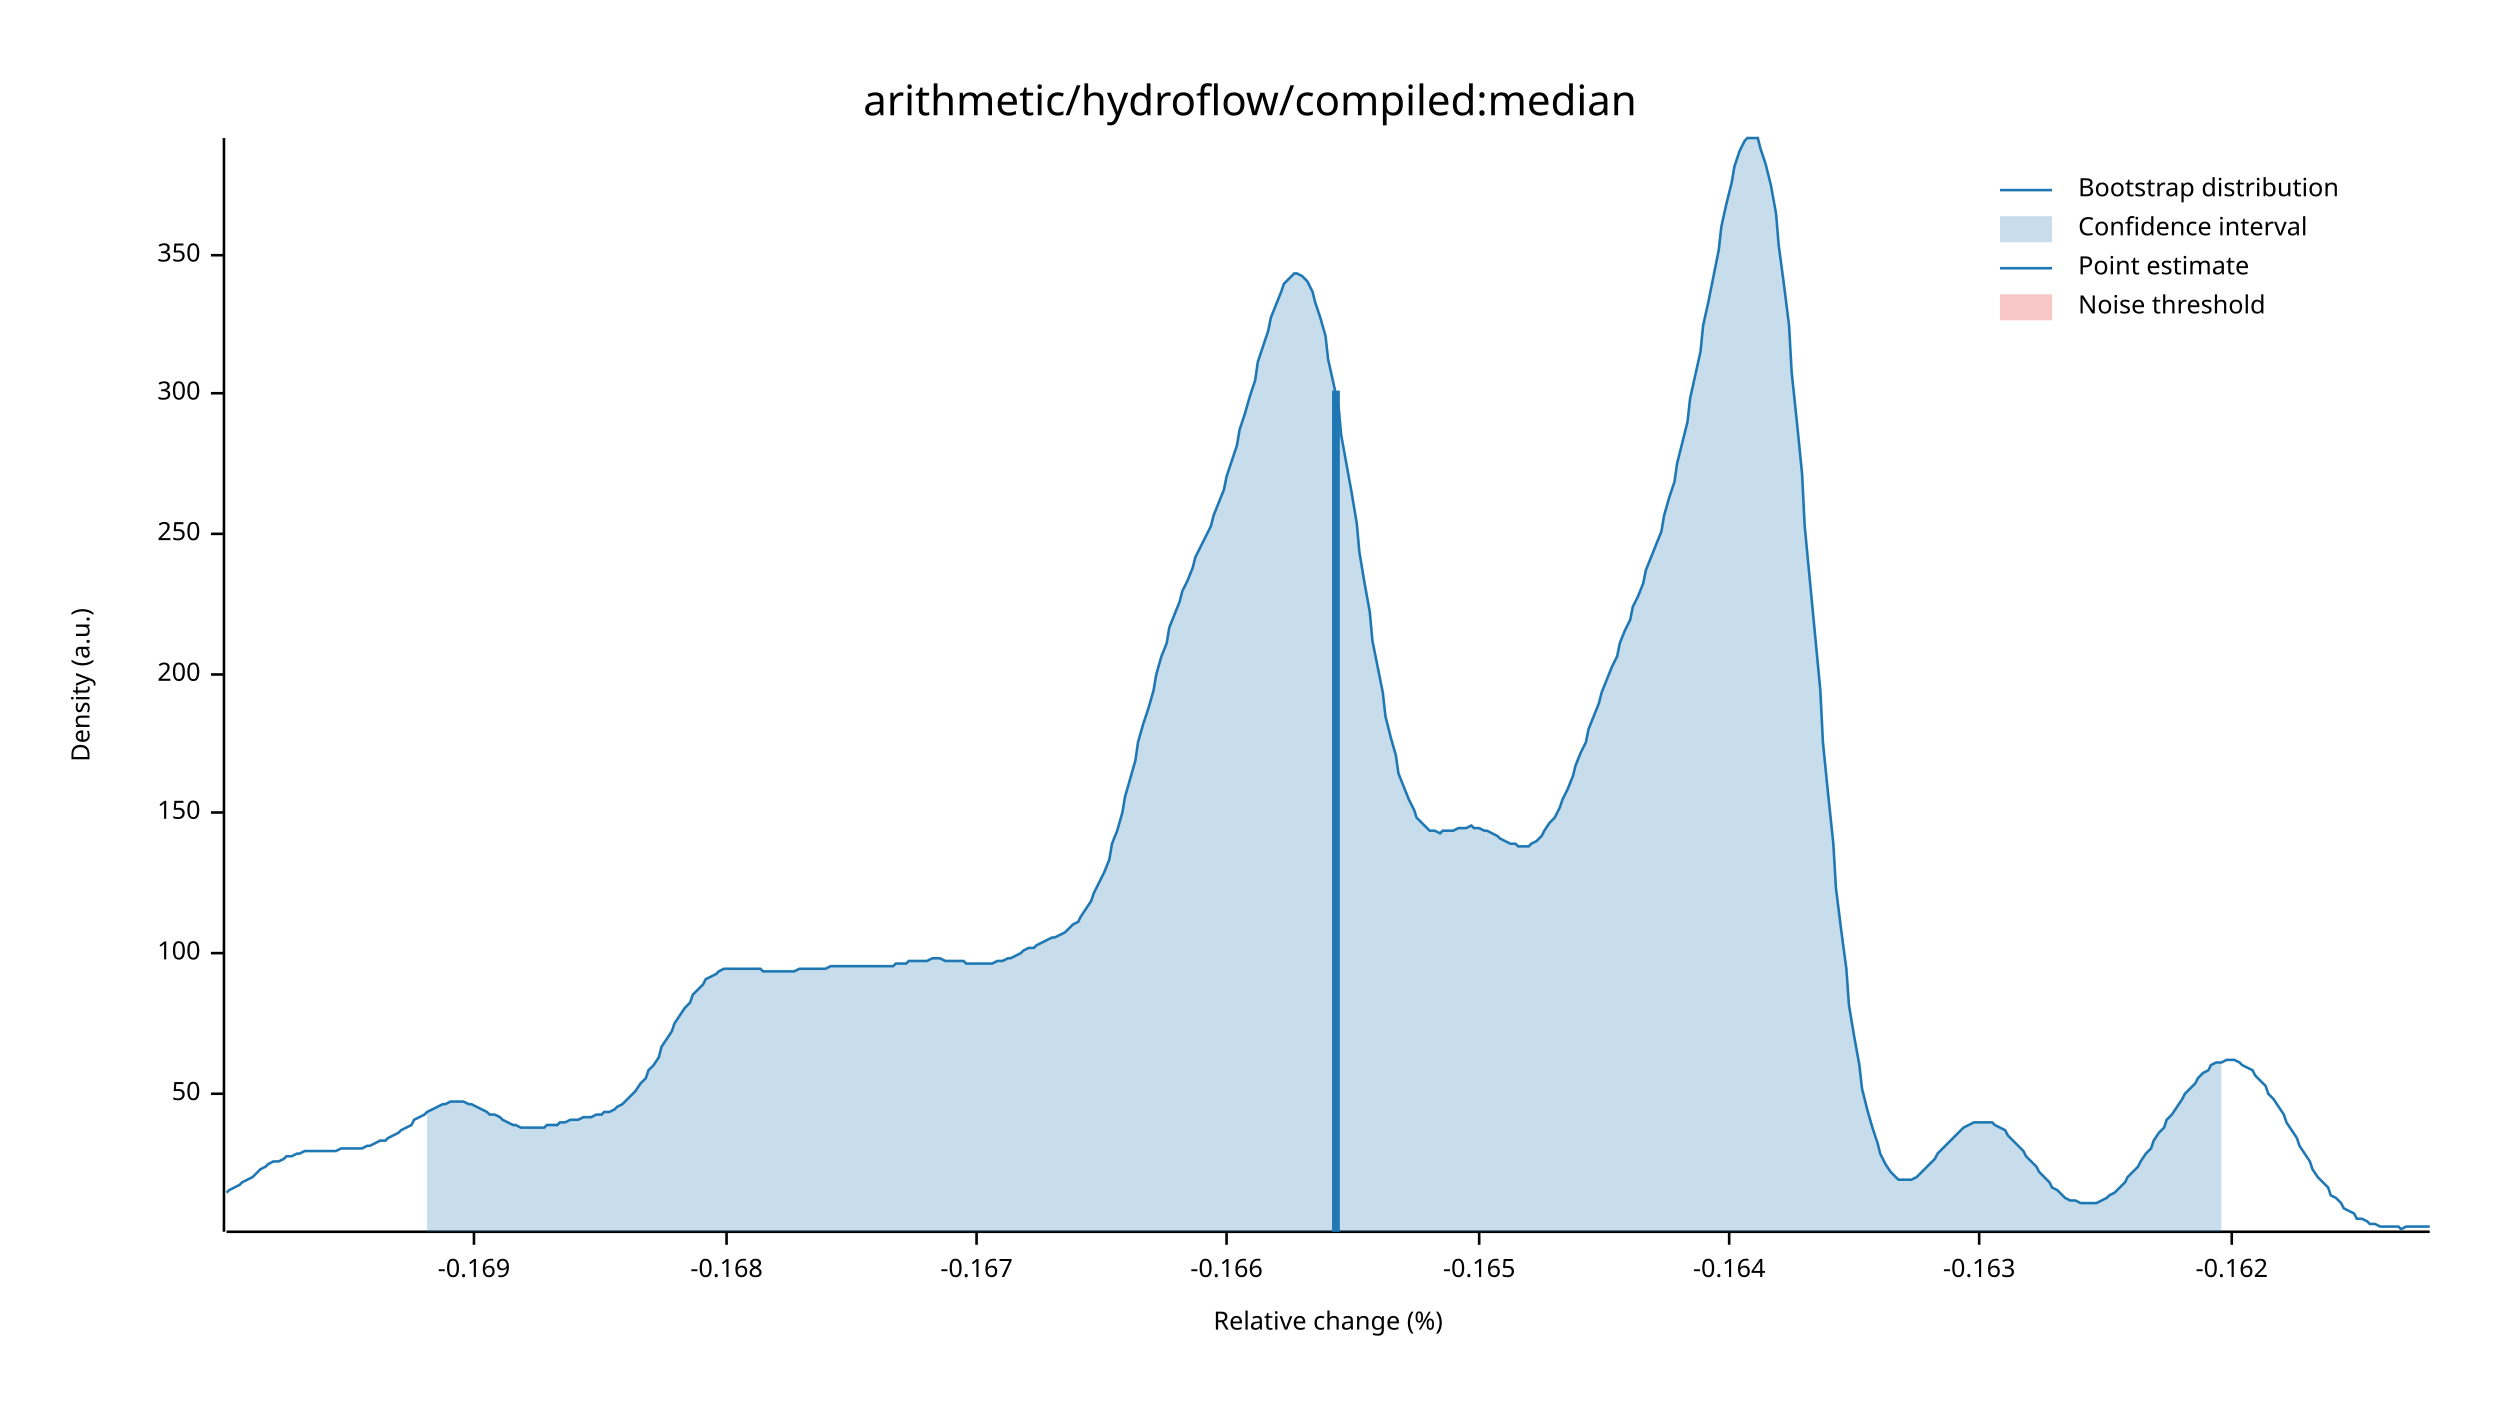
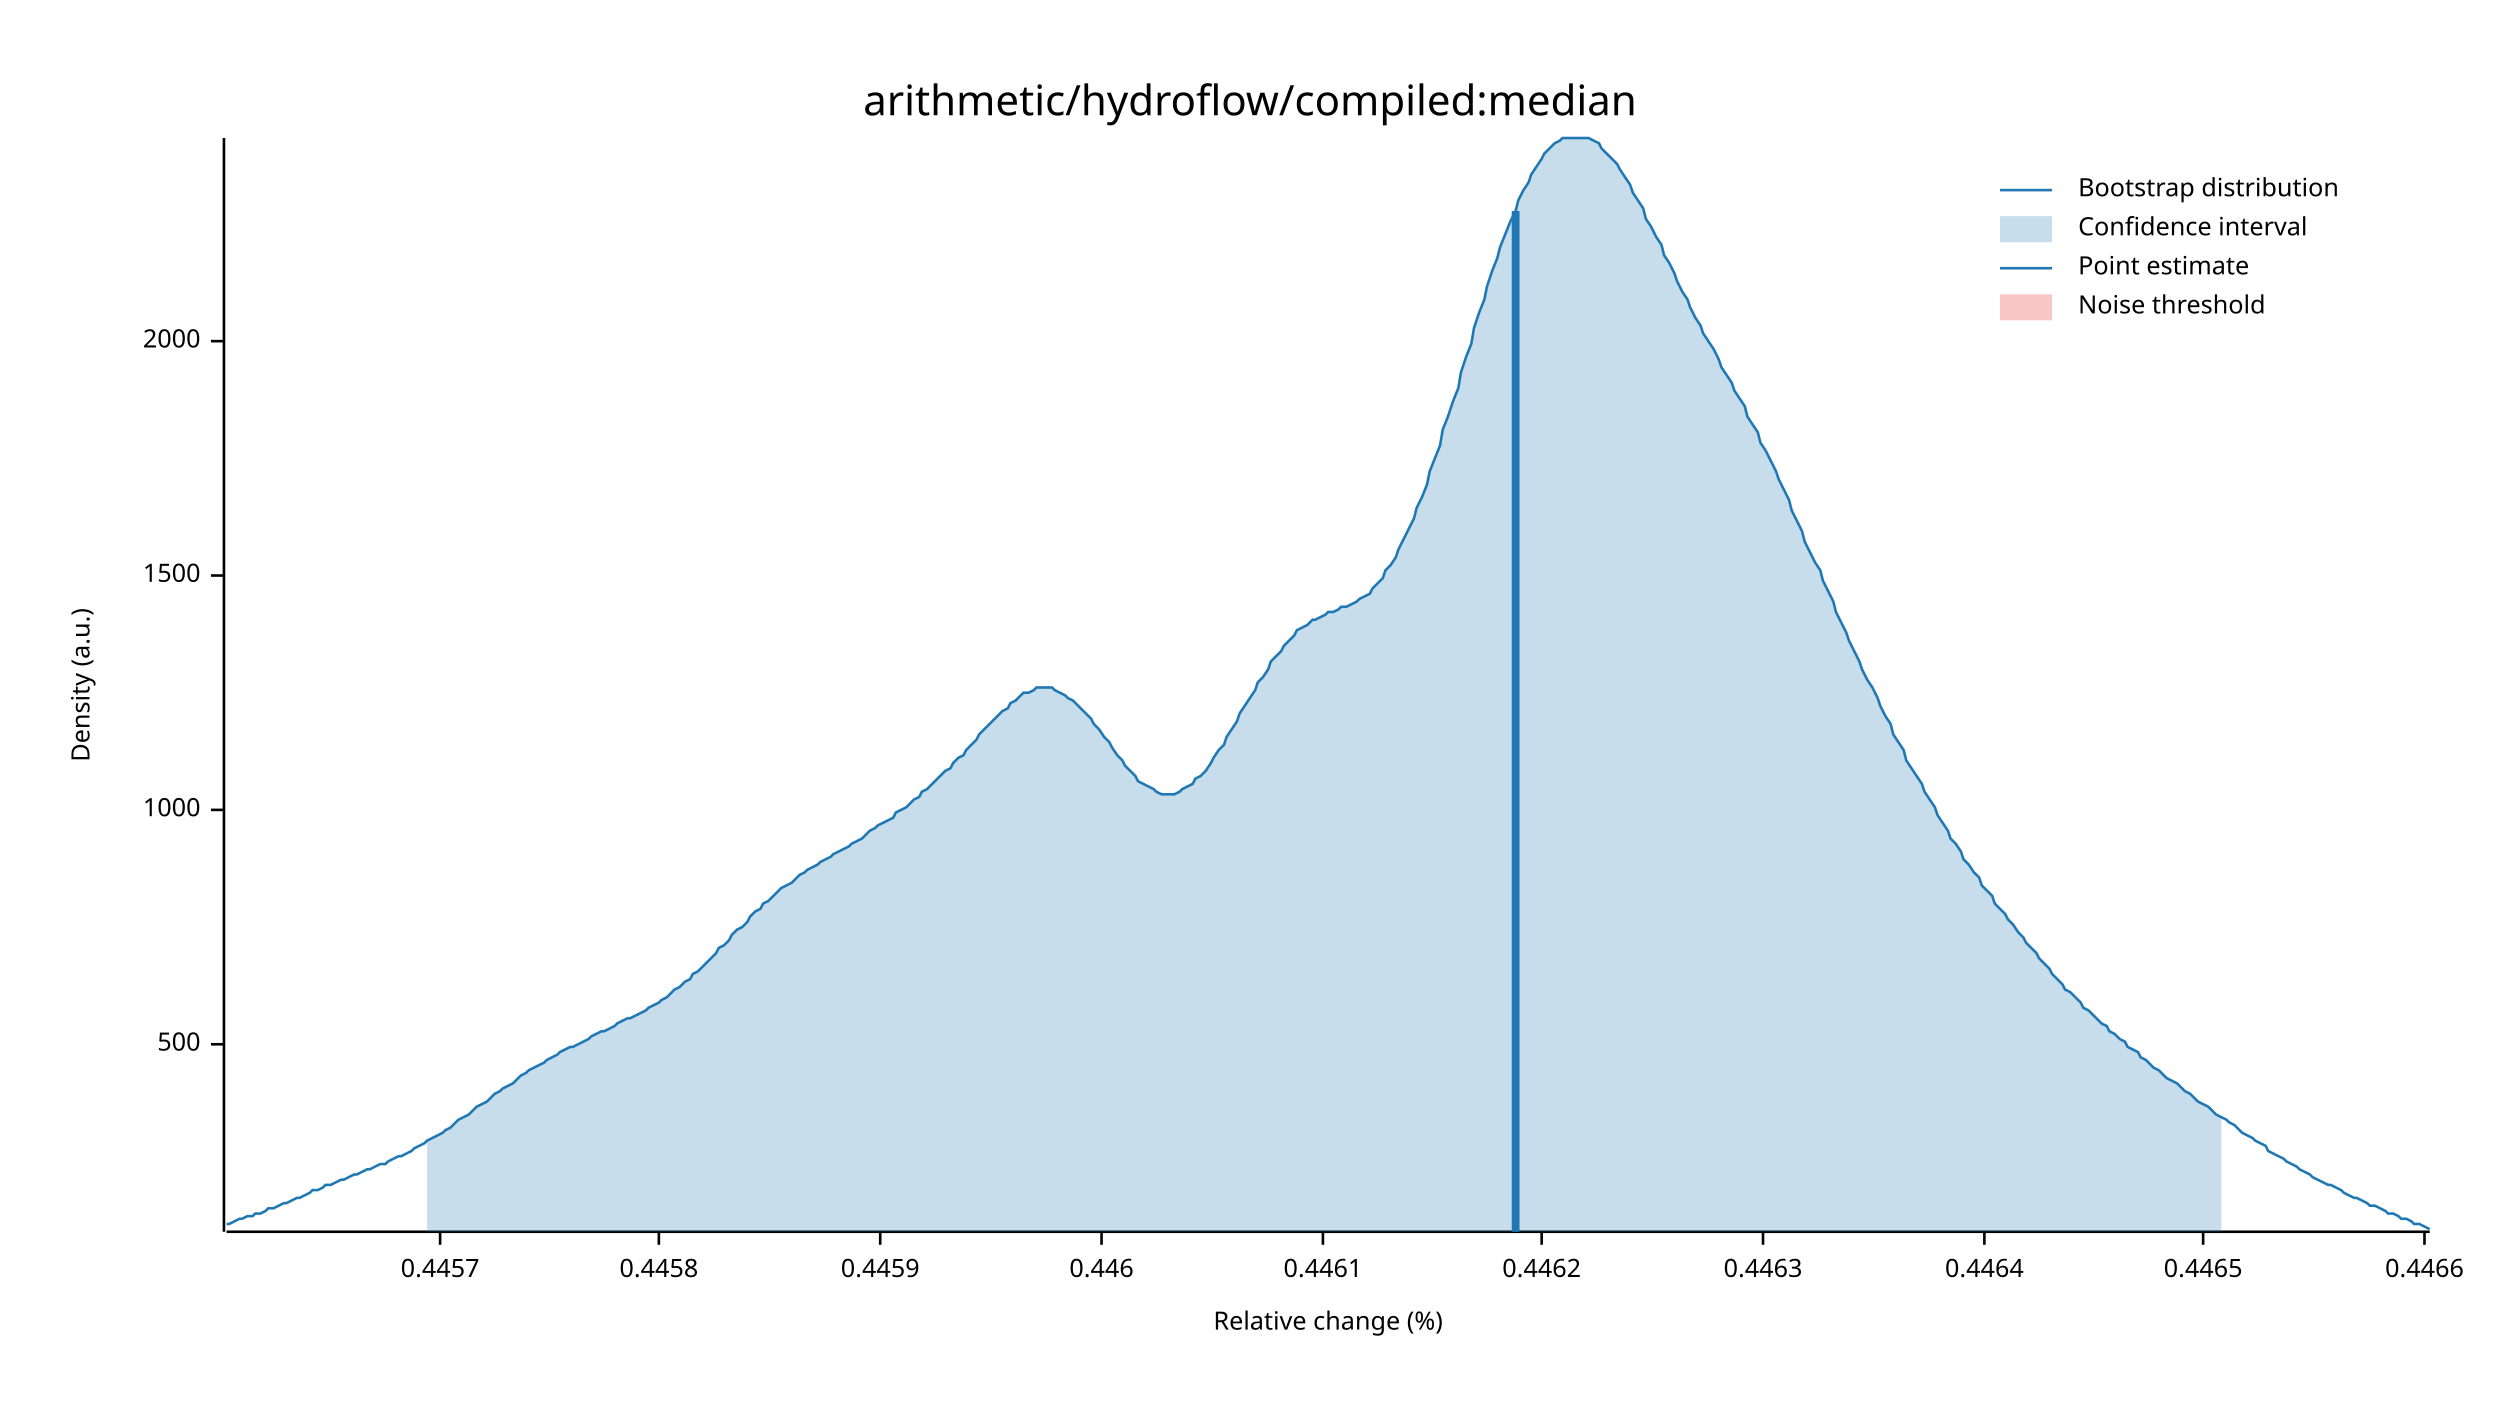
<svg xmlns="http://www.w3.org/2000/svg" width="960" height="540" viewBox="0 0 960 540">
  <text x="480" y="32" dy="0.76em" text-anchor="middle" font-family="sans-serif" font-size="16.129" opacity="1" fill="#000000">
arithmetic/hydroflow/compiled:median
</text>
  <text x="27" y="263" dy="0.76em" text-anchor="middle" font-family="sans-serif" font-size="9.677" opacity="1" fill="#000000" transform="rotate(270, 27, 263)">
Density (a.u.)
</text>
  <text x="510" y="513" dy="-0.5ex" text-anchor="middle" font-family="sans-serif" font-size="9.677" opacity="1" fill="#000000">
Relative change (%)
</text>
  <polyline fill="none" opacity="1" stroke="#000000" stroke-width="1" points="86,53 86,473 " />
-   <text x="77" y="420" dy="0.5ex" text-anchor="end" font-family="sans-serif" font-size="9.677" opacity="1" fill="#000000">
- 50
+   <text x="77" y="401" dy="0.5ex" text-anchor="end" font-family="sans-serif" font-size="9.677" opacity="1" fill="#000000">
+ 500
</text>
-   <polyline fill="none" opacity="1" stroke="#000000" stroke-width="1" points="81,420 86,420 " />
-   <text x="77" y="366" dy="0.5ex" text-anchor="end" font-family="sans-serif" font-size="9.677" opacity="1" fill="#000000">
- 100
+   <polyline fill="none" opacity="1" stroke="#000000" stroke-width="1" points="81,401 86,401 " />
+   <text x="77" y="311" dy="0.5ex" text-anchor="end" font-family="sans-serif" font-size="9.677" opacity="1" fill="#000000">
+ 1000
</text>
-   <polyline fill="none" opacity="1" stroke="#000000" stroke-width="1" points="81,366 86,366 " />
-   <text x="77" y="312" dy="0.5ex" text-anchor="end" font-family="sans-serif" font-size="9.677" opacity="1" fill="#000000">
- 150
+   <polyline fill="none" opacity="1" stroke="#000000" stroke-width="1" points="81,311 86,311 " />
+   <text x="77" y="221" dy="0.5ex" text-anchor="end" font-family="sans-serif" font-size="9.677" opacity="1" fill="#000000">
+ 1500
</text>
-   <polyline fill="none" opacity="1" stroke="#000000" stroke-width="1" points="81,312 86,312 " />
-   <text x="77" y="259" dy="0.5ex" text-anchor="end" font-family="sans-serif" font-size="9.677" opacity="1" fill="#000000">
- 200
+   <polyline fill="none" opacity="1" stroke="#000000" stroke-width="1" points="81,221 86,221 " />
+   <text x="77" y="131" dy="0.5ex" text-anchor="end" font-family="sans-serif" font-size="9.677" opacity="1" fill="#000000">
+ 2000
</text>
-   <polyline fill="none" opacity="1" stroke="#000000" stroke-width="1" points="81,259 86,259 " />
-   <text x="77" y="205" dy="0.5ex" text-anchor="end" font-family="sans-serif" font-size="9.677" opacity="1" fill="#000000">
- 250
+   <polyline fill="none" opacity="1" stroke="#000000" stroke-width="1" points="81,131 86,131 " />
+   <polyline fill="none" opacity="1" stroke="#000000" stroke-width="1" points="87,473 933,473 " />
+   <text x="169" y="483" dy="0.76em" text-anchor="middle" font-family="sans-serif" font-size="9.677" opacity="1" fill="#000000">
+ 0.4457
</text>
-   <polyline fill="none" opacity="1" stroke="#000000" stroke-width="1" points="81,205 86,205 " />
-   <text x="77" y="151" dy="0.5ex" text-anchor="end" font-family="sans-serif" font-size="9.677" opacity="1" fill="#000000">
- 300
+   <polyline fill="none" opacity="1" stroke="#000000" stroke-width="1" points="169,473 169,478 " />
+   <text x="253" y="483" dy="0.76em" text-anchor="middle" font-family="sans-serif" font-size="9.677" opacity="1" fill="#000000">
+ 0.4458
</text>
-   <polyline fill="none" opacity="1" stroke="#000000" stroke-width="1" points="81,151 86,151 " />
-   <text x="77" y="98" dy="0.5ex" text-anchor="end" font-family="sans-serif" font-size="9.677" opacity="1" fill="#000000">
- 350
+   <polyline fill="none" opacity="1" stroke="#000000" stroke-width="1" points="253,473 253,478 " />
+   <text x="338" y="483" dy="0.76em" text-anchor="middle" font-family="sans-serif" font-size="9.677" opacity="1" fill="#000000">
+ 0.4459
</text>
-   <polyline fill="none" opacity="1" stroke="#000000" stroke-width="1" points="81,98 86,98 " />
-   <polyline fill="none" opacity="1" stroke="#000000" stroke-width="1" points="87,473 933,473 " />
-   <text x="182" y="483" dy="0.76em" text-anchor="middle" font-family="sans-serif" font-size="9.677" opacity="1" fill="#000000">
- -0.169
+   <polyline fill="none" opacity="1" stroke="#000000" stroke-width="1" points="338,473 338,478 " />
+   <text x="423" y="483" dy="0.76em" text-anchor="middle" font-family="sans-serif" font-size="9.677" opacity="1" fill="#000000">
+ 0.446
</text>
-   <polyline fill="none" opacity="1" stroke="#000000" stroke-width="1" points="182,473 182,478 " />
-   <text x="279" y="483" dy="0.76em" text-anchor="middle" font-family="sans-serif" font-size="9.677" opacity="1" fill="#000000">
- -0.168
+   <polyline fill="none" opacity="1" stroke="#000000" stroke-width="1" points="423,473 423,478 " />
+   <text x="508" y="483" dy="0.76em" text-anchor="middle" font-family="sans-serif" font-size="9.677" opacity="1" fill="#000000">
+ 0.4461
</text>
-   <polyline fill="none" opacity="1" stroke="#000000" stroke-width="1" points="279,473 279,478 " />
-   <text x="375" y="483" dy="0.76em" text-anchor="middle" font-family="sans-serif" font-size="9.677" opacity="1" fill="#000000">
- -0.167
+   <polyline fill="none" opacity="1" stroke="#000000" stroke-width="1" points="508,473 508,478 " />
+   <text x="592" y="483" dy="0.76em" text-anchor="middle" font-family="sans-serif" font-size="9.677" opacity="1" fill="#000000">
+ 0.4462
</text>
-   <polyline fill="none" opacity="1" stroke="#000000" stroke-width="1" points="375,473 375,478 " />
-   <text x="471" y="483" dy="0.76em" text-anchor="middle" font-family="sans-serif" font-size="9.677" opacity="1" fill="#000000">
- -0.166
+   <polyline fill="none" opacity="1" stroke="#000000" stroke-width="1" points="592,473 592,478 " />
+   <text x="677" y="483" dy="0.76em" text-anchor="middle" font-family="sans-serif" font-size="9.677" opacity="1" fill="#000000">
+ 0.4463
</text>
-   <polyline fill="none" opacity="1" stroke="#000000" stroke-width="1" points="471,473 471,478 " />
-   <text x="568" y="483" dy="0.76em" text-anchor="middle" font-family="sans-serif" font-size="9.677" opacity="1" fill="#000000">
- -0.165
+   <polyline fill="none" opacity="1" stroke="#000000" stroke-width="1" points="677,473 677,478 " />
+   <text x="762" y="483" dy="0.76em" text-anchor="middle" font-family="sans-serif" font-size="9.677" opacity="1" fill="#000000">
+ 0.4464
</text>
-   <polyline fill="none" opacity="1" stroke="#000000" stroke-width="1" points="568,473 568,478 " />
-   <text x="664" y="483" dy="0.76em" text-anchor="middle" font-family="sans-serif" font-size="9.677" opacity="1" fill="#000000">
- -0.164
+   <polyline fill="none" opacity="1" stroke="#000000" stroke-width="1" points="762,473 762,478 " />
+   <text x="846" y="483" dy="0.76em" text-anchor="middle" font-family="sans-serif" font-size="9.677" opacity="1" fill="#000000">
+ 0.4465
</text>
-   <polyline fill="none" opacity="1" stroke="#000000" stroke-width="1" points="664,473 664,478 " />
-   <text x="760" y="483" dy="0.76em" text-anchor="middle" font-family="sans-serif" font-size="9.677" opacity="1" fill="#000000">
- -0.163
+   <polyline fill="none" opacity="1" stroke="#000000" stroke-width="1" points="846,473 846,478 " />
+   <text x="931" y="483" dy="0.76em" text-anchor="middle" font-family="sans-serif" font-size="9.677" opacity="1" fill="#000000">
+ 0.4466
</text>
-   <polyline fill="none" opacity="1" stroke="#000000" stroke-width="1" points="760,473 760,478 " />
-   <text x="857" y="483" dy="0.76em" text-anchor="middle" font-family="sans-serif" font-size="9.677" opacity="1" fill="#000000">
- -0.162
- </text>
-   <polyline fill="none" opacity="1" stroke="#000000" stroke-width="1" points="857,473 857,478 " />
-   <polyline fill="none" opacity="1" stroke="#1F78B4" stroke-width="1" points="87,458 88,457 90,456 92,455 93,454 95,453 97,452 98,451 100,449 102,448 103,447 105,446 107,446 109,445 110,444 112,444 114,443 115,443 117,442 119,442 120,442 122,442 124,442 125,442 127,442 129,442 131,441 132,441 134,441 136,441 137,441 139,441 141,440 142,440 144,439 146,438 148,438 149,437 151,436 153,435 154,434 156,433 158,432 159,430 161,429 163,428 164,427 166,426 168,425 170,424 171,424 173,423 175,423 176,423 178,423 180,424 181,424 183,425 185,426 187,427 188,428 190,428 192,429 193,430 195,431 197,432 198,432 200,433 202,433 203,433 205,433 207,433 209,433 210,432 212,432 214,432 215,431 217,431 219,430 220,430 222,430 224,429 226,429 227,429 229,428 231,428 232,427 234,427 236,426 237,425 239,424 241,422 242,421 244,419 246,416 248,414 249,411 251,409 253,406 254,402 256,399 258,396 259,393 261,390 263,387 265,385 266,382 268,380 270,378 271,376 273,375 275,374 276,373 278,372 280,372 281,372 283,372 285,372 287,372 288,372 290,372 292,372 293,373 295,373 297,373 298,373 300,373 302,373 304,373 305,373 307,372 309,372 310,372 312,372 314,372 315,372 317,372 319,371 320,371 322,371 324,371 326,371 327,371 329,371 331,371 332,371 334,371 336,371 337,371 339,371 341,371 343,371 344,370 346,370 348,370 349,369 351,369 353,369 354,369 356,369 358,368 359,368 361,368 363,369 365,369 366,369 368,369 370,369 371,370 373,370 375,370 376,370 378,370 380,370 381,370 383,369 385,369 387,368 388,368 390,367 392,366 393,365 395,364 397,364 398,363 400,362 402,361 404,360 405,360 407,359 409,358 410,357 412,355 414,354 415,352 417,349 419,346 420,343 422,339 424,335 426,330 427,324 429,319 431,312 432,306 434,299 436,292 437,285 439,278 441,272 443,265 444,259 446,252 448,247 449,241 451,236 453,231 454,227 456,223 458,218 459,214 461,210 463,206 465,202 466,198 468,193 470,188 471,183 473,177 475,171 476,165 478,159 480,152 482,146 483,139 485,133 487,127 488,122 490,117 492,112 493,109 495,107 497,105 498,105 500,106 502,108 504,112 505,116 507,122 509,129 510,138 512,147 514,156 515,167 517,178 519,189 521,201 522,212 524,224 526,235 527,246 529,256 531,266 532,275 534,283 536,290 537,297 539,302 541,307 543,311 544,314 546,316 548,318 549,319 551,319 553,320 554,319 556,319 558,319 560,318 561,318 563,318 565,317 566,318 568,318 570,319 571,319 573,320 575,321 576,322 578,323 580,324 582,324 583,325 585,325 587,325 588,324 590,323 592,321 593,319 595,316 597,314 599,310 600,307 602,303 604,298 605,294 607,289 609,285 610,280 612,275 614,270 615,266 617,261 619,256 621,252 622,247 624,242 626,238 627,233 629,229 631,224 632,219 634,214 636,209 638,204 639,198 641,191 643,185 644,178 646,170 648,162 649,153 651,144 653,135 654,125 656,116 658,106 660,96 661,87 663,78 665,70 666,64 668,58 670,54 671,53 673,53 675,53 676,57 678,63 680,71 682,82 683,94 685,109 687,125 688,143 690,162 692,182 693,202 695,223 697,244 699,265 700,285 702,305 704,324 705,341 707,357 709,372 710,386 712,398 714,409 715,418 717,426 719,433 721,439 722,443 724,447 726,450 727,451 729,453 731,453 732,453 734,453 736,452 738,450 739,449 741,447 743,445 744,443 746,441 748,439 749,438 751,436 753,434 754,433 756,432 758,431 760,431 761,431 763,431 765,431 766,432 768,433 770,434 771,436 773,438 775,440 777,442 778,444 780,446 782,448 783,450 785,452 787,454 788,456 790,457 792,459 793,460 795,461 797,461 799,462 800,462 802,462 804,462 805,462 807,461 809,460 810,459 812,458 814,456 816,454 817,452 819,450 821,448 822,446 824,443 826,441 827,438 829,435 831,433 832,430 834,428 836,425 838,422 839,420 841,418 843,416 844,414 846,412 848,411 849,409 851,408 853,408 855,407 856,407 858,407 860,408 861,409 863,410 865,411 866,413 868,415 870,417 871,420 873,422 875,425 877,428 878,431 880,434 882,437 883,440 885,443 887,446 888,449 890,452 892,454 894,456 895,459 897,460 899,462 900,464 902,465 904,466 905,468 907,468 909,469 910,470 912,470 914,471 916,471 917,471 919,471 921,471 922,472 924,471 926,471 927,471 929,471 931,471 933,471 " />
-   <polygon opacity="0.25" fill="#1F78B4" points="164,427 166,426 168,425 170,424 171,424 173,423 175,423 176,423 178,423 180,424 181,424 183,425 185,426 187,427 188,428 190,428 192,429 193,430 195,431 197,432 198,432 200,433 202,433 203,433 205,433 207,433 209,433 210,432 212,432 214,432 215,431 217,431 219,430 220,430 222,430 224,429 226,429 227,429 229,428 231,428 232,427 234,427 236,426 237,425 239,424 241,422 242,421 244,419 246,416 248,414 249,411 251,409 253,406 254,402 256,399 258,396 259,393 261,390 263,387 265,385 266,382 268,380 270,378 271,376 273,375 275,374 276,373 278,372 280,372 281,372 283,372 285,372 287,372 288,372 290,372 292,372 293,373 295,373 297,373 298,373 300,373 302,373 304,373 305,373 307,372 309,372 310,372 312,372 314,372 315,372 317,372 319,371 320,371 322,371 324,371 326,371 327,371 329,371 331,371 332,371 334,371 336,371 337,371 339,371 341,371 343,371 344,370 346,370 348,370 349,369 351,369 353,369 354,369 356,369 358,368 359,368 361,368 363,369 365,369 366,369 368,369 370,369 371,370 373,370 375,370 376,370 378,370 380,370 381,370 383,369 385,369 387,368 388,368 390,367 392,366 393,365 395,364 397,364 398,363 400,362 402,361 404,360 405,360 407,359 409,358 410,357 412,355 414,354 415,352 417,349 419,346 420,343 422,339 424,335 426,330 427,324 429,319 431,312 432,306 434,299 436,292 437,285 439,278 441,272 443,265 444,259 446,252 448,247 449,241 451,236 453,231 454,227 456,223 458,218 459,214 461,210 463,206 465,202 466,198 468,193 470,188 471,183 473,177 475,171 476,165 478,159 480,152 482,146 483,139 485,133 487,127 488,122 490,117 492,112 493,109 495,107 497,105 498,105 500,106 502,108 504,112 505,116 507,122 509,129 510,138 512,147 514,156 515,167 517,178 519,189 521,201 522,212 524,224 526,235 527,246 529,256 531,266 532,275 534,283 536,290 537,297 539,302 541,307 543,311 544,314 546,316 548,318 549,319 551,319 553,320 554,319 556,319 558,319 560,318 561,318 563,318 565,317 566,318 568,318 570,319 571,319 573,320 575,321 576,322 578,323 580,324 582,324 583,325 585,325 587,325 588,324 590,323 592,321 593,319 595,316 597,314 599,310 600,307 602,303 604,298 605,294 607,289 609,285 610,280 612,275 614,270 615,266 617,261 619,256 621,252 622,247 624,242 626,238 627,233 629,229 631,224 632,219 634,214 636,209 638,204 639,198 641,191 643,185 644,178 646,170 648,162 649,153 651,144 653,135 654,125 656,116 658,106 660,96 661,87 663,78 665,70 666,64 668,58 670,54 671,53 673,53 675,53 676,57 678,63 680,71 682,82 683,94 685,109 687,125 688,143 690,162 692,182 693,202 695,223 697,244 699,265 700,285 702,305 704,324 705,341 707,357 709,372 710,386 712,398 714,409 715,418 717,426 719,433 721,439 722,443 724,447 726,450 727,451 729,453 731,453 732,453 734,453 736,452 738,450 739,449 741,447 743,445 744,443 746,441 748,439 749,438 751,436 753,434 754,433 756,432 758,431 760,431 761,431 763,431 765,431 766,432 768,433 770,434 771,436 773,438 775,440 777,442 778,444 780,446 782,448 783,450 785,452 787,454 788,456 790,457 792,459 793,460 795,461 797,461 799,462 800,462 802,462 804,462 805,462 807,461 809,460 810,459 812,458 814,456 816,454 817,452 819,450 821,448 822,446 824,443 826,441 827,438 829,435 831,433 832,430 834,428 836,425 838,422 839,420 841,418 843,416 844,414 846,412 848,411 849,409 851,408 853,408 853,473 164,473 " />
-   <polyline fill="none" opacity="1" stroke="#1F78B4" stroke-width="3" points="513,473 513,150 " />
+   <polyline fill="none" opacity="1" stroke="#000000" stroke-width="1" points="931,473 931,478 " />
+   <polyline fill="none" opacity="1" stroke="#1F78B4" stroke-width="1" points="87,470 88,470 90,469 92,468 93,468 95,467 97,467 98,466 100,466 102,465 103,464 105,464 107,463 109,462 110,462 112,461 114,460 115,460 117,459 119,458 120,457 122,457 124,456 125,455 127,455 129,454 131,453 132,453 134,452 136,451 137,451 139,450 141,449 142,449 144,448 146,447 148,447 149,446 151,445 153,444 154,444 156,443 158,442 159,441 161,440 163,439 164,438 166,437 168,436 170,435 171,434 173,433 175,431 176,430 178,429 180,428 181,427 183,425 185,424 187,423 188,422 190,420 192,419 193,418 195,417 197,416 198,415 200,413 202,412 203,411 205,410 207,409 209,408 210,407 212,406 214,405 215,404 217,403 219,402 220,402 222,401 224,400 226,399 227,398 229,397 231,396 232,396 234,395 236,394 237,393 239,392 241,391 242,391 244,390 246,389 248,388 249,387 251,386 253,385 254,384 256,383 258,381 259,380 261,379 263,377 265,376 266,374 268,373 270,371 271,370 273,368 275,366 276,364 278,363 280,361 281,359 283,357 285,356 287,354 288,352 290,350 292,349 293,347 295,346 297,344 298,343 300,341 302,340 304,339 305,338 307,336 309,335 310,334 312,333 314,332 315,331 317,330 319,329 320,328 322,327 324,326 326,325 327,324 329,323 331,322 332,321 334,319 336,318 337,317 339,316 341,315 343,314 344,312 346,311 348,310 349,309 351,307 353,306 354,304 356,303 358,301 359,300 361,298 363,296 365,295 366,293 368,291 370,290 371,288 373,286 375,284 376,282 378,280 380,278 381,277 383,275 385,273 387,272 388,270 390,269 392,267 393,266 395,266 397,265 398,264 400,264 402,264 404,264 405,265 407,266 409,267 410,268 412,269 414,271 415,272 417,274 419,276 420,278 422,280 424,283 426,285 427,287 429,290 431,292 432,294 434,296 436,298 437,300 439,301 441,302 443,303 444,304 446,305 448,305 449,305 451,305 453,304 454,303 456,302 458,301 459,299 461,298 463,296 465,293 466,291 468,288 470,286 471,283 473,280 475,277 476,274 478,271 480,268 482,265 483,262 485,260 487,257 488,254 490,252 492,250 493,248 495,246 497,244 498,242 500,241 502,240 504,238 505,238 507,237 509,236 510,235 512,235 514,234 515,233 517,233 519,232 521,231 522,230 524,229 526,228 527,226 529,224 531,222 532,219 534,217 536,214 537,211 539,207 541,203 543,199 544,195 546,191 548,186 549,181 551,176 553,171 554,165 556,160 558,154 560,149 561,143 563,137 565,132 566,126 568,120 570,115 571,110 573,104 575,99 576,95 578,90 580,85 582,81 583,77 585,73 587,70 588,67 590,64 592,61 593,59 595,57 597,55 599,54 600,53 602,53 604,53 605,53 607,53 609,53 610,53 612,54 614,55 615,57 617,59 619,61 621,63 622,65 624,68 626,71 627,74 629,77 631,80 632,84 634,87 636,91 638,94 639,98 641,101 643,105 644,108 646,112 648,115 649,118 651,122 653,125 654,128 656,131 658,134 660,138 661,141 663,144 665,147 666,150 668,153 670,156 671,160 673,163 675,166 676,170 678,173 680,177 682,181 683,184 685,188 687,192 688,196 690,200 692,204 693,208 695,212 697,216 699,219 700,223 702,227 704,231 705,235 707,239 709,243 710,246 712,250 714,254 715,257 717,261 719,264 721,268 722,271 724,275 726,278 727,282 729,285 731,288 732,292 734,295 736,298 738,301 739,304 741,307 743,310 744,313 746,316 748,319 749,322 751,324 753,327 754,330 756,332 758,335 760,337 761,340 763,342 765,344 766,347 768,349 770,351 771,353 773,355 775,358 777,360 778,362 780,364 782,366 783,368 785,370 787,372 788,374 790,376 792,378 793,380 795,381 797,383 799,385 800,387 802,388 804,390 805,391 807,393 809,394 810,396 812,397 814,399 816,400 817,402 819,403 821,404 822,406 824,407 826,409 827,410 829,411 831,413 832,414 834,415 836,416 838,418 839,419 841,420 843,422 844,423 846,424 848,425 849,426 851,428 853,429 855,430 856,431 858,432 860,434 861,435 863,436 865,437 866,438 868,439 870,440 871,442 873,443 875,444 877,445 878,446 880,447 882,448 883,449 885,450 887,451 888,452 890,453 892,454 894,455 895,455 897,456 899,457 900,458 902,459 904,460 905,460 907,461 909,462 910,463 912,463 914,464 916,465 917,466 919,466 921,467 922,468 924,468 926,469 927,470 929,470 931,471 933,472 " />
+   <polygon opacity="0.25" fill="#1F78B4" points="164,438 166,437 168,436 170,435 171,434 173,433 175,431 176,430 178,429 180,428 181,427 183,425 185,424 187,423 188,422 190,420 192,419 193,418 195,417 197,416 198,415 200,413 202,412 203,411 205,410 207,409 209,408 210,407 212,406 214,405 215,404 217,403 219,402 220,402 222,401 224,400 226,399 227,398 229,397 231,396 232,396 234,395 236,394 237,393 239,392 241,391 242,391 244,390 246,389 248,388 249,387 251,386 253,385 254,384 256,383 258,381 259,380 261,379 263,377 265,376 266,374 268,373 270,371 271,370 273,368 275,366 276,364 278,363 280,361 281,359 283,357 285,356 287,354 288,352 290,350 292,349 293,347 295,346 297,344 298,343 300,341 302,340 304,339 305,338 307,336 309,335 310,334 312,333 314,332 315,331 317,330 319,329 320,328 322,327 324,326 326,325 327,324 329,323 331,322 332,321 334,319 336,318 337,317 339,316 341,315 343,314 344,312 346,311 348,310 349,309 351,307 353,306 354,304 356,303 358,301 359,300 361,298 363,296 365,295 366,293 368,291 370,290 371,288 373,286 375,284 376,282 378,280 380,278 381,277 383,275 385,273 387,272 388,270 390,269 392,267 393,266 395,266 397,265 398,264 400,264 402,264 404,264 405,265 407,266 409,267 410,268 412,269 414,271 415,272 417,274 419,276 420,278 422,280 424,283 426,285 427,287 429,290 431,292 432,294 434,296 436,298 437,300 439,301 441,302 443,303 444,304 446,305 448,305 449,305 451,305 453,304 454,303 456,302 458,301 459,299 461,298 463,296 465,293 466,291 468,288 470,286 471,283 473,280 475,277 476,274 478,271 480,268 482,265 483,262 485,260 487,257 488,254 490,252 492,250 493,248 495,246 497,244 498,242 500,241 502,240 504,238 505,238 507,237 509,236 510,235 512,235 514,234 515,233 517,233 519,232 521,231 522,230 524,229 526,228 527,226 529,224 531,222 532,219 534,217 536,214 537,211 539,207 541,203 543,199 544,195 546,191 548,186 549,181 551,176 553,171 554,165 556,160 558,154 560,149 561,143 563,137 565,132 566,126 568,120 570,115 571,110 573,104 575,99 576,95 578,90 580,85 582,81 583,77 585,73 587,70 588,67 590,64 592,61 593,59 595,57 597,55 599,54 600,53 602,53 604,53 605,53 607,53 609,53 610,53 612,54 614,55 615,57 617,59 619,61 621,63 622,65 624,68 626,71 627,74 629,77 631,80 632,84 634,87 636,91 638,94 639,98 641,101 643,105 644,108 646,112 648,115 649,118 651,122 653,125 654,128 656,131 658,134 660,138 661,141 663,144 665,147 666,150 668,153 670,156 671,160 673,163 675,166 676,170 678,173 680,177 682,181 683,184 685,188 687,192 688,196 690,200 692,204 693,208 695,212 697,216 699,219 700,223 702,227 704,231 705,235 707,239 709,243 710,246 712,250 714,254 715,257 717,261 719,264 721,268 722,271 724,275 726,278 727,282 729,285 731,288 732,292 734,295 736,298 738,301 739,304 741,307 743,310 744,313 746,316 748,319 749,322 751,324 753,327 754,330 756,332 758,335 760,337 761,340 763,342 765,344 766,347 768,349 770,351 771,353 773,355 775,358 777,360 778,362 780,364 782,366 783,368 785,370 787,372 788,374 790,376 792,378 793,380 795,381 797,383 799,385 800,387 802,388 804,390 805,391 807,393 809,394 810,396 812,397 814,399 816,400 817,402 819,403 821,404 822,406 824,407 826,409 827,410 829,411 831,413 832,414 834,415 836,416 838,418 839,419 841,420 843,422 844,423 846,424 848,425 849,426 851,428 853,429 853,473 164,473 " />
+   <polyline fill="none" opacity="1" stroke="#1F78B4" stroke-width="3" points="582,473 582,81 " />
  <rect x="510" y="53" width="0" height="419" opacity="0.1" fill="#E31A1C" stroke="none" />
  <text x="798" y="68" dy="0.76em" text-anchor="start" font-family="sans-serif" font-size="9.677" opacity="1" fill="#000000">
Bootstrap distribution
</text>
  <text x="798" y="83" dy="0.76em" text-anchor="start" font-family="sans-serif" font-size="9.677" opacity="1" fill="#000000">
Confidence interval
</text>
  <text x="798" y="98" dy="0.76em" text-anchor="start" font-family="sans-serif" font-size="9.677" opacity="1" fill="#000000">
Point estimate
</text>
  <text x="798" y="113" dy="0.76em" text-anchor="start" font-family="sans-serif" font-size="9.677" opacity="1" fill="#000000">
Noise threshold
</text>
  <polyline fill="none" opacity="1" stroke="#1F78B4" stroke-width="1" points="768,73 788,73 " />
  <rect x="768" y="83" width="20" height="10" opacity="0.25" fill="#1F78B4" stroke="none" />
  <polyline fill="none" opacity="1" stroke="#1F78B4" stroke-width="1" points="768,103 788,103 " />
  <rect x="768" y="113" width="20" height="10" opacity="0.25" fill="#E31A1C" stroke="none" />
</svg>
